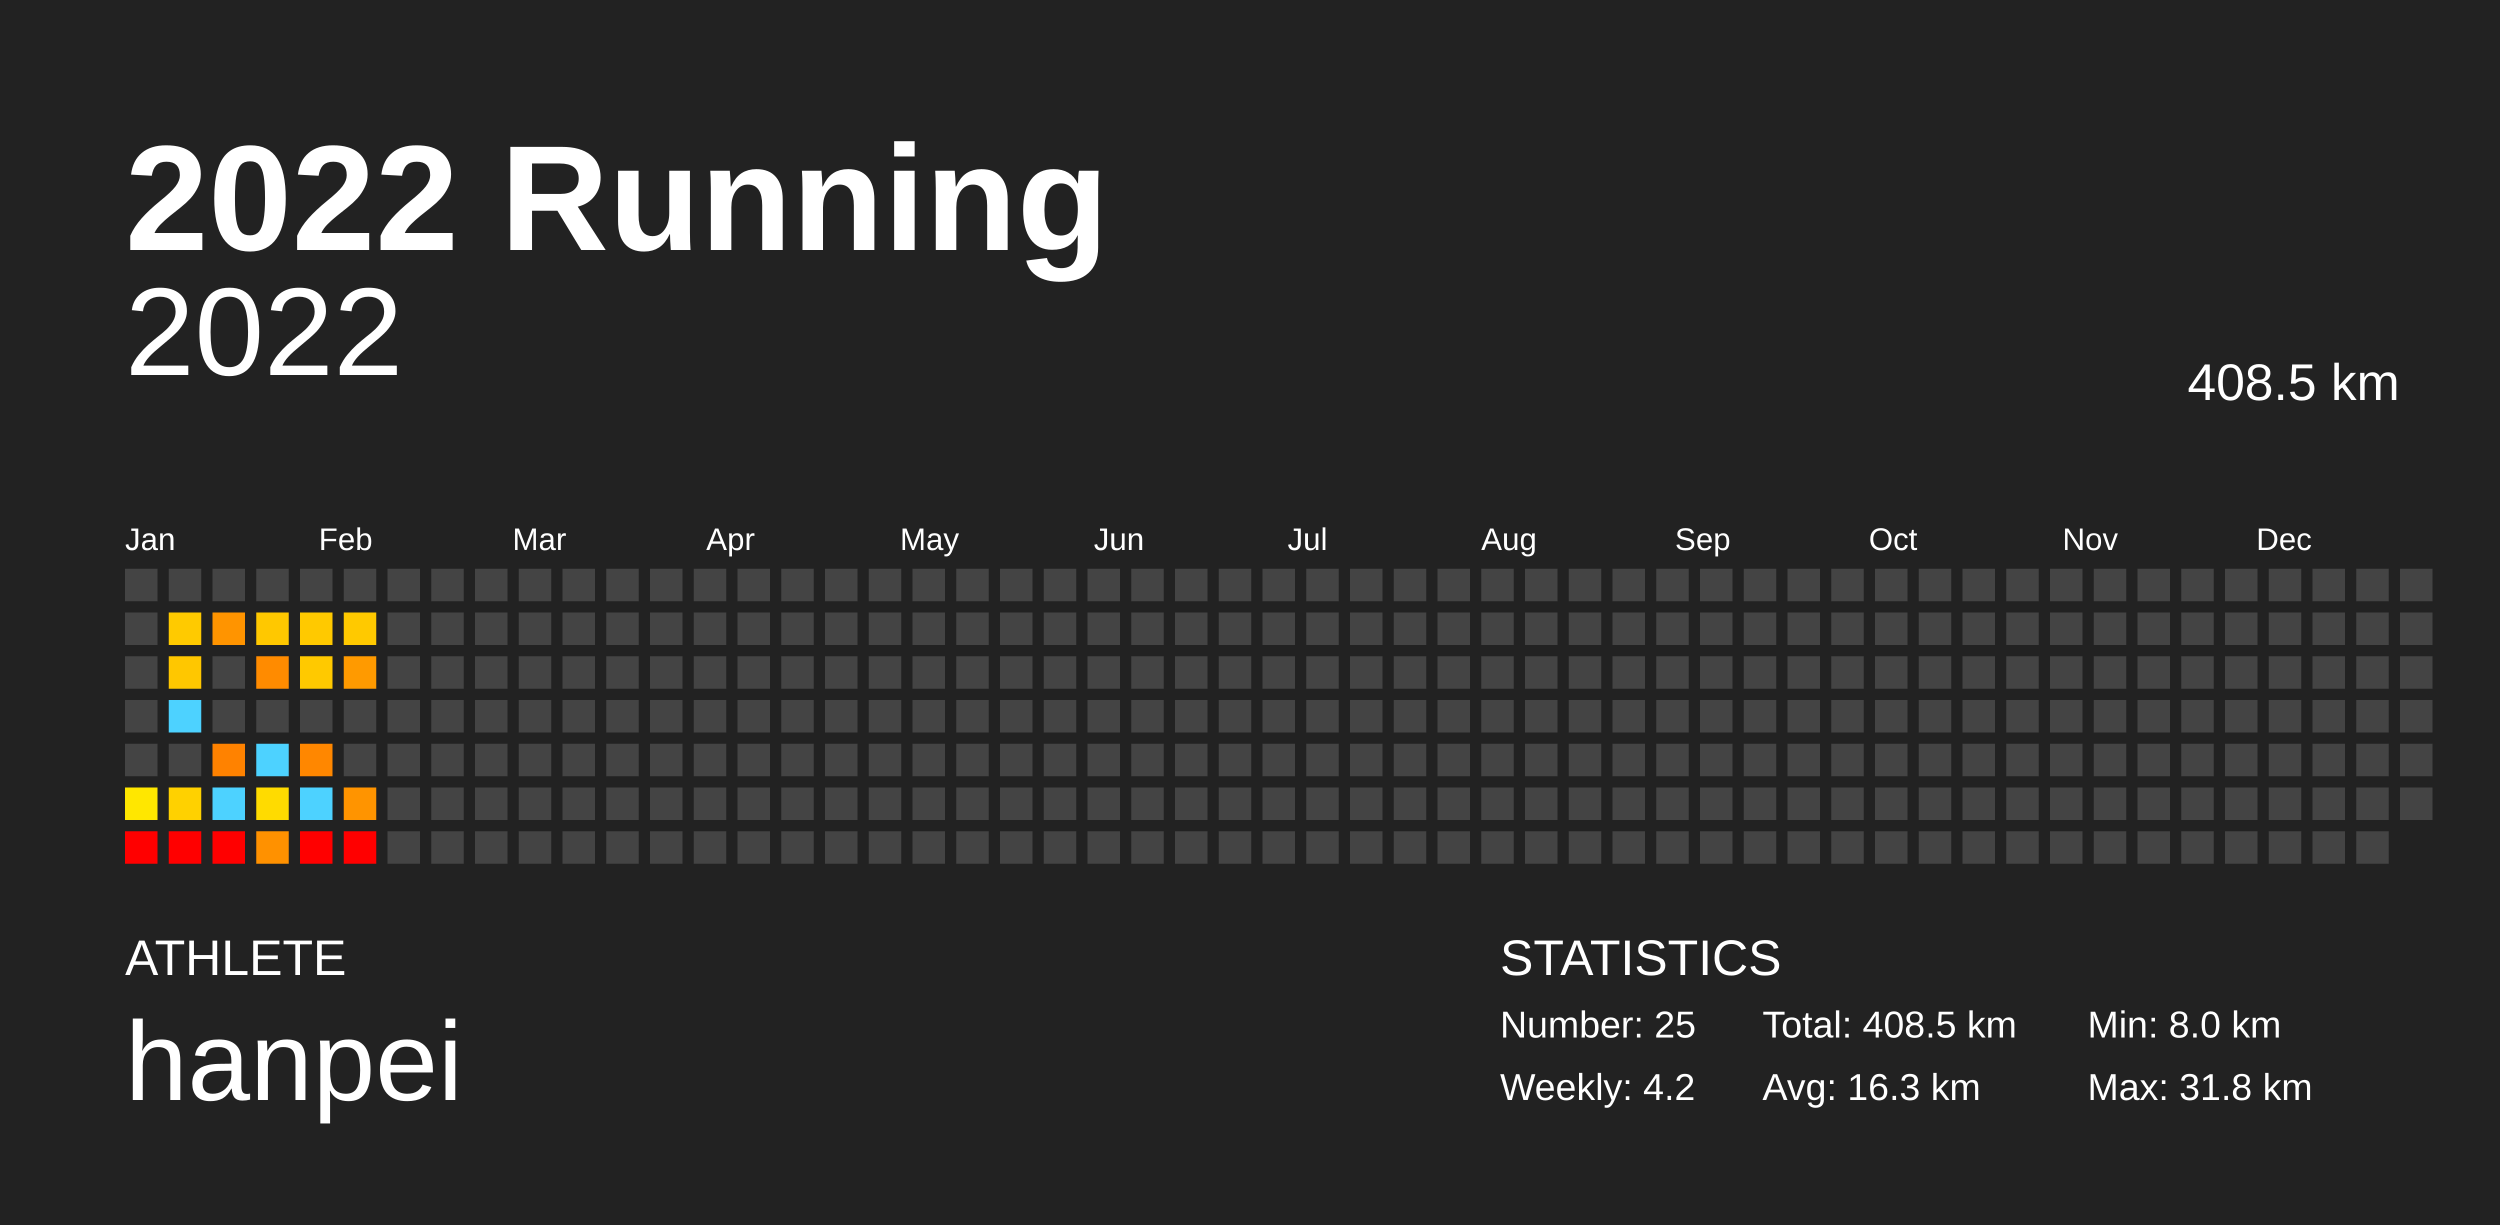
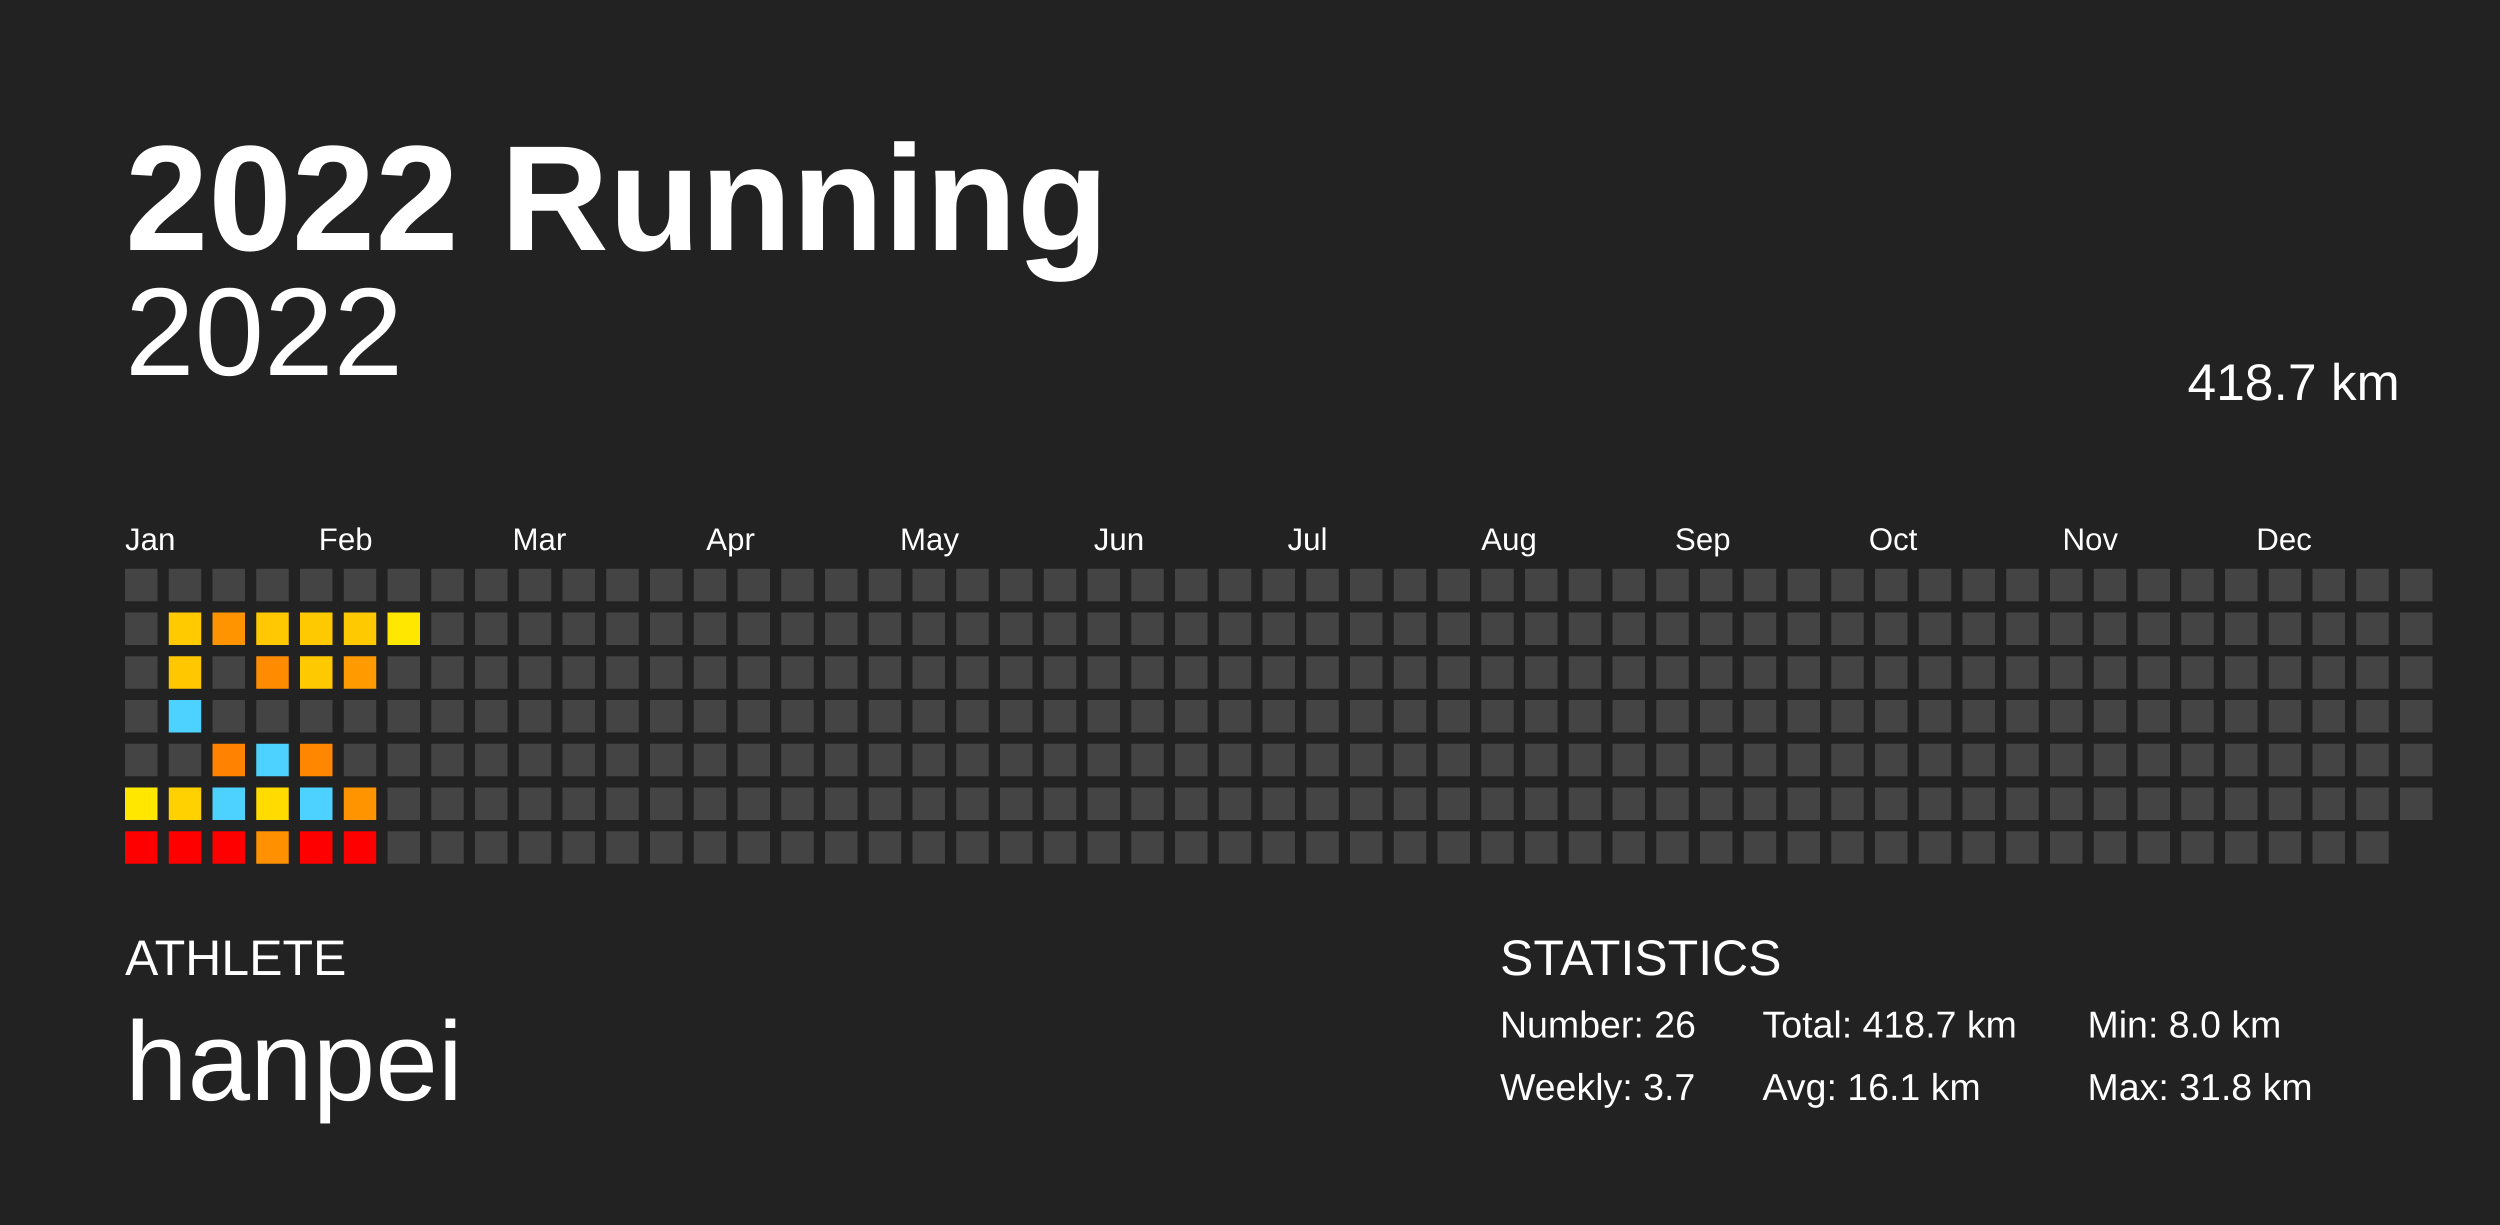
<svg xmlns="http://www.w3.org/2000/svg" baseProfile="full" height="98mm" version="1.1" viewBox="0,0,200,98" width="200mm">
  <defs />
  <rect fill="#222222" height="98" width="200" x="0" y="0" />
  <text fill="#FFFFFF" style="font-size:12px; font-family:Arial; font-weight:bold;" x="10" y="20">2022 Running</text>
  <text fill="#FFFFFF" style="font-size:4px; font-family:Arial" x="10" y="78">ATHLETE</text>
  <text fill="#FFFFFF" style="font-size:9px; font-family:Arial" x="10" y="88">hanpei</text>
  <text fill="#FFFFFF" style="font-size:4px; font-family:Arial" x="120" y="78">STATISTICS</text>
-   <text fill="#FFFFFF" style="font-size:3px; font-family:Arial" x="120" y="83">Number: 25</text>
-   <text fill="#FFFFFF" style="font-size:3px; font-family:Arial" x="120" y="88">Weekly: 4.2</text>
-   <text fill="#FFFFFF" style="font-size:3px; font-family:Arial" x="141" y="83">Total: 408.5 km</text>
-   <text fill="#FFFFFF" style="font-size:3px; font-family:Arial" x="141" y="88">Avg: 16.3 km</text>
+   <text fill="#FFFFFF" style="font-size:3px; font-family:Arial" x="120" y="83">Number: 26</text>
+   <text fill="#FFFFFF" style="font-size:3px; font-family:Arial" x="120" y="88">Weekly: 3.7</text>
+   <text fill="#FFFFFF" style="font-size:3px; font-family:Arial" x="141" y="83">Total: 418.7 km</text>
+   <text fill="#FFFFFF" style="font-size:3px; font-family:Arial" x="141" y="88">Avg: 16.1 km</text>
  <text fill="#FFFFFF" style="font-size:3px; font-family:Arial" x="167" y="83">Min: 8.0 km</text>
  <text fill="#FFFFFF" style="font-size:3px; font-family:Arial" x="167" y="88">Max: 31.8 km</text>
  <text alignment-baseline="hanging" fill="#FFFFFF" style="font-size:10.0px; font-family:Arial;" x="10" y="30">2022</text>
-   <text alignment-baseline="hanging" fill="#FFFFFF" style="font-size:4.125px; font-family:Arial;" x="175" y="32">408.5 km</text>
+   <text alignment-baseline="hanging" fill="#FFFFFF" style="font-size:4.125px; font-family:Arial;" x="175" y="32">418.7 km</text>
  <text fill="#FFFFFF" style="font-size:2.5px; font-family:Arial" x="10.0" y="44">Jan</text>
  <text fill="#FFFFFF" style="font-size:2.5px; font-family:Arial" x="25.5" y="44">Feb</text>
  <text fill="#FFFFFF" style="font-size:2.5px; font-family:Arial" x="41.0" y="44">Mar</text>
  <text fill="#FFFFFF" style="font-size:2.5px; font-family:Arial" x="56.5" y="44">Apr</text>
  <text fill="#FFFFFF" style="font-size:2.5px; font-family:Arial" x="72.0" y="44">May</text>
  <text fill="#FFFFFF" style="font-size:2.5px; font-family:Arial" x="87.5" y="44">Jun</text>
  <text fill="#FFFFFF" style="font-size:2.5px; font-family:Arial" x="103.0" y="44">Jul</text>
  <text fill="#FFFFFF" style="font-size:2.5px; font-family:Arial" x="118.5" y="44">Aug</text>
  <text fill="#FFFFFF" style="font-size:2.5px; font-family:Arial" x="134.0" y="44">Sep</text>
  <text fill="#FFFFFF" style="font-size:2.5px; font-family:Arial" x="149.5" y="44">Oct</text>
  <text fill="#FFFFFF" style="font-size:2.5px; font-family:Arial" x="165.0" y="44">Nov</text>
  <text fill="#FFFFFF" style="font-size:2.5px; font-family:Arial" x="180.5" y="44">Dec</text>
  <rect fill="#444444" height="2.6" width="2.6" x="10.0" y="45.5" />
  <rect fill="#444444" height="2.6" width="2.6" x="10.0" y="49.0" />
  <rect fill="#444444" height="2.6" width="2.6" x="10.0" y="52.5" />
  <rect fill="#444444" height="2.6" width="2.6" x="10.0" y="56.0" />
  <rect fill="#444444" height="2.6" width="2.6" x="10.0" y="59.5" />
  <rect fill="#ffe700" height="2.6" width="2.6" x="10.0" y="63.0" />
  <rect fill="red" height="2.6" width="2.6" x="10.0" y="66.5" />
  <rect fill="#444444" height="2.6" width="2.6" x="13.5" y="45.5" />
  <rect fill="#ffca00" height="2.6" width="2.6" x="13.5" y="49.0" />
  <rect fill="#ffc700" height="2.6" width="2.6" x="13.5" y="52.5" />
  <rect fill="#4dd2ff" height="2.6" width="2.6" x="13.5" y="56.0" />
  <rect fill="#444444" height="2.6" width="2.6" x="13.5" y="59.5" />
  <rect fill="#ffd100" height="2.6" width="2.6" x="13.5" y="63.0" />
  <rect fill="red" height="2.6" width="2.6" x="13.5" y="66.5" />
  <rect fill="#444444" height="2.6" width="2.6" x="17.0" y="45.5" />
  <rect fill="#ff9400" height="2.6" width="2.6" x="17.0" y="49.0" />
  <rect fill="#444444" height="2.6" width="2.6" x="17.0" y="52.5" />
  <rect fill="#444444" height="2.6" width="2.6" x="17.0" y="56.0" />
  <rect fill="#ff8200" height="2.6" width="2.6" x="17.0" y="59.5" />
  <rect fill="#4dd2ff" height="2.6" width="2.6" x="17.0" y="63.0" />
  <rect fill="red" height="2.6" width="2.6" x="17.0" y="66.5" />
  <rect fill="#444444" height="2.6" width="2.6" x="20.5" y="45.5" />
  <rect fill="#ffc800" height="2.6" width="2.6" x="20.5" y="49.0" />
  <rect fill="#ff8b00" height="2.6" width="2.6" x="20.5" y="52.5" />
  <rect fill="#444444" height="2.6" width="2.6" x="20.5" y="56.0" />
  <rect fill="#4dd2ff" height="2.6" width="2.6" x="20.5" y="59.5" />
  <rect fill="#ffdb00" height="2.6" width="2.6" x="20.5" y="63.0" />
  <rect fill="#ff9100" height="2.6" width="2.6" x="20.5" y="66.5" />
  <rect fill="#444444" height="2.6" width="2.6" x="24.0" y="45.5" />
  <rect fill="#ffc900" height="2.6" width="2.6" x="24.0" y="49.0" />
  <rect fill="#ffc900" height="2.6" width="2.6" x="24.0" y="52.5" />
  <rect fill="#444444" height="2.6" width="2.6" x="24.0" y="56.0" />
  <rect fill="#ff8700" height="2.6" width="2.6" x="24.0" y="59.5" />
  <rect fill="#4dd2ff" height="2.6" width="2.6" x="24.0" y="63.0" />
  <rect fill="red" height="2.6" width="2.6" x="24.0" y="66.5" />
  <rect fill="#444444" height="2.6" width="2.6" x="27.5" y="45.5" />
  <rect fill="#ffc900" height="2.6" width="2.6" x="27.5" y="49.0" />
  <rect fill="#ff9a00" height="2.6" width="2.6" x="27.5" y="52.5" />
  <rect fill="#444444" height="2.6" width="2.6" x="27.5" y="56.0" />
  <rect fill="#444444" height="2.6" width="2.6" x="27.5" y="59.5" />
  <rect fill="#ff9400" height="2.6" width="2.6" x="27.5" y="63.0" />
  <rect fill="red" height="2.6" width="2.6" x="27.5" y="66.5" />
  <rect fill="#444444" height="2.6" width="2.6" x="31.0" y="45.5" />
-   <rect fill="#444444" height="2.6" width="2.6" x="31.0" y="49.0" />
+   <rect fill="#ffe700" height="2.6" width="2.6" x="31.0" y="49.0" />
  <rect fill="#444444" height="2.6" width="2.6" x="31.0" y="52.5" />
  <rect fill="#444444" height="2.6" width="2.6" x="31.0" y="56.0" />
  <rect fill="#444444" height="2.6" width="2.6" x="31.0" y="59.5" />
  <rect fill="#444444" height="2.6" width="2.6" x="31.0" y="63.0" />
  <rect fill="#444444" height="2.6" width="2.6" x="31.0" y="66.5" />
  <rect fill="#444444" height="2.6" width="2.6" x="34.5" y="45.5" />
  <rect fill="#444444" height="2.6" width="2.6" x="34.5" y="49.0" />
  <rect fill="#444444" height="2.6" width="2.6" x="34.5" y="52.5" />
  <rect fill="#444444" height="2.6" width="2.6" x="34.5" y="56.0" />
  <rect fill="#444444" height="2.6" width="2.6" x="34.5" y="59.5" />
  <rect fill="#444444" height="2.6" width="2.6" x="34.5" y="63.0" />
  <rect fill="#444444" height="2.6" width="2.6" x="34.5" y="66.5" />
  <rect fill="#444444" height="2.6" width="2.6" x="38.0" y="45.5" />
  <rect fill="#444444" height="2.6" width="2.6" x="38.0" y="49.0" />
  <rect fill="#444444" height="2.6" width="2.6" x="38.0" y="52.5" />
  <rect fill="#444444" height="2.6" width="2.6" x="38.0" y="56.0" />
  <rect fill="#444444" height="2.6" width="2.6" x="38.0" y="59.5" />
  <rect fill="#444444" height="2.6" width="2.6" x="38.0" y="63.0" />
  <rect fill="#444444" height="2.6" width="2.6" x="38.0" y="66.5" />
  <rect fill="#444444" height="2.6" width="2.6" x="41.5" y="45.5" />
  <rect fill="#444444" height="2.6" width="2.6" x="41.5" y="49.0" />
  <rect fill="#444444" height="2.6" width="2.6" x="41.5" y="52.5" />
  <rect fill="#444444" height="2.6" width="2.6" x="41.5" y="56.0" />
  <rect fill="#444444" height="2.6" width="2.6" x="41.5" y="59.5" />
  <rect fill="#444444" height="2.6" width="2.6" x="41.5" y="63.0" />
  <rect fill="#444444" height="2.6" width="2.6" x="41.5" y="66.5" />
  <rect fill="#444444" height="2.6" width="2.6" x="45.0" y="45.5" />
  <rect fill="#444444" height="2.6" width="2.6" x="45.0" y="49.0" />
  <rect fill="#444444" height="2.6" width="2.6" x="45.0" y="52.5" />
  <rect fill="#444444" height="2.6" width="2.6" x="45.0" y="56.0" />
  <rect fill="#444444" height="2.6" width="2.6" x="45.0" y="59.5" />
  <rect fill="#444444" height="2.6" width="2.6" x="45.0" y="63.0" />
  <rect fill="#444444" height="2.6" width="2.6" x="45.0" y="66.5" />
  <rect fill="#444444" height="2.6" width="2.6" x="48.5" y="45.5" />
  <rect fill="#444444" height="2.6" width="2.6" x="48.5" y="49.0" />
  <rect fill="#444444" height="2.6" width="2.6" x="48.5" y="52.5" />
  <rect fill="#444444" height="2.6" width="2.6" x="48.5" y="56.0" />
  <rect fill="#444444" height="2.6" width="2.6" x="48.5" y="59.5" />
  <rect fill="#444444" height="2.6" width="2.6" x="48.5" y="63.0" />
  <rect fill="#444444" height="2.6" width="2.6" x="48.5" y="66.5" />
  <rect fill="#444444" height="2.6" width="2.6" x="52.0" y="45.5" />
  <rect fill="#444444" height="2.6" width="2.6" x="52.0" y="49.0" />
  <rect fill="#444444" height="2.6" width="2.6" x="52.0" y="52.5" />
  <rect fill="#444444" height="2.6" width="2.6" x="52.0" y="56.0" />
  <rect fill="#444444" height="2.6" width="2.6" x="52.0" y="59.5" />
  <rect fill="#444444" height="2.6" width="2.6" x="52.0" y="63.0" />
  <rect fill="#444444" height="2.6" width="2.6" x="52.0" y="66.5" />
  <rect fill="#444444" height="2.6" width="2.6" x="55.5" y="45.5" />
  <rect fill="#444444" height="2.6" width="2.6" x="55.5" y="49.0" />
  <rect fill="#444444" height="2.6" width="2.6" x="55.5" y="52.5" />
  <rect fill="#444444" height="2.6" width="2.6" x="55.5" y="56.0" />
  <rect fill="#444444" height="2.6" width="2.6" x="55.5" y="59.5" />
  <rect fill="#444444" height="2.6" width="2.6" x="55.5" y="63.0" />
  <rect fill="#444444" height="2.6" width="2.6" x="55.5" y="66.5" />
  <rect fill="#444444" height="2.6" width="2.6" x="59.0" y="45.5" />
  <rect fill="#444444" height="2.6" width="2.6" x="59.0" y="49.0" />
  <rect fill="#444444" height="2.6" width="2.6" x="59.0" y="52.5" />
  <rect fill="#444444" height="2.6" width="2.6" x="59.0" y="56.0" />
  <rect fill="#444444" height="2.6" width="2.6" x="59.0" y="59.5" />
  <rect fill="#444444" height="2.6" width="2.6" x="59.0" y="63.0" />
  <rect fill="#444444" height="2.6" width="2.6" x="59.0" y="66.5" />
  <rect fill="#444444" height="2.6" width="2.6" x="62.5" y="45.5" />
  <rect fill="#444444" height="2.6" width="2.6" x="62.5" y="49.0" />
  <rect fill="#444444" height="2.6" width="2.6" x="62.5" y="52.5" />
  <rect fill="#444444" height="2.6" width="2.6" x="62.5" y="56.0" />
  <rect fill="#444444" height="2.6" width="2.6" x="62.5" y="59.5" />
  <rect fill="#444444" height="2.6" width="2.6" x="62.5" y="63.0" />
  <rect fill="#444444" height="2.6" width="2.6" x="62.5" y="66.5" />
  <rect fill="#444444" height="2.6" width="2.6" x="66.0" y="45.5" />
  <rect fill="#444444" height="2.6" width="2.6" x="66.0" y="49.0" />
  <rect fill="#444444" height="2.6" width="2.6" x="66.0" y="52.5" />
  <rect fill="#444444" height="2.6" width="2.6" x="66.0" y="56.0" />
  <rect fill="#444444" height="2.6" width="2.6" x="66.0" y="59.5" />
  <rect fill="#444444" height="2.6" width="2.6" x="66.0" y="63.0" />
  <rect fill="#444444" height="2.6" width="2.6" x="66.0" y="66.5" />
  <rect fill="#444444" height="2.6" width="2.6" x="69.5" y="45.5" />
  <rect fill="#444444" height="2.6" width="2.6" x="69.5" y="49.0" />
  <rect fill="#444444" height="2.6" width="2.6" x="69.5" y="52.5" />
  <rect fill="#444444" height="2.6" width="2.6" x="69.5" y="56.0" />
  <rect fill="#444444" height="2.6" width="2.6" x="69.5" y="59.5" />
  <rect fill="#444444" height="2.6" width="2.6" x="69.5" y="63.0" />
  <rect fill="#444444" height="2.6" width="2.6" x="69.5" y="66.5" />
  <rect fill="#444444" height="2.6" width="2.6" x="73.0" y="45.5" />
  <rect fill="#444444" height="2.6" width="2.6" x="73.0" y="49.0" />
  <rect fill="#444444" height="2.6" width="2.6" x="73.0" y="52.5" />
  <rect fill="#444444" height="2.6" width="2.6" x="73.0" y="56.0" />
  <rect fill="#444444" height="2.6" width="2.6" x="73.0" y="59.5" />
  <rect fill="#444444" height="2.6" width="2.6" x="73.0" y="63.0" />
  <rect fill="#444444" height="2.6" width="2.6" x="73.0" y="66.5" />
  <rect fill="#444444" height="2.6" width="2.6" x="76.5" y="45.5" />
  <rect fill="#444444" height="2.6" width="2.6" x="76.5" y="49.0" />
  <rect fill="#444444" height="2.6" width="2.6" x="76.5" y="52.5" />
  <rect fill="#444444" height="2.6" width="2.6" x="76.5" y="56.0" />
  <rect fill="#444444" height="2.6" width="2.6" x="76.5" y="59.5" />
  <rect fill="#444444" height="2.6" width="2.6" x="76.5" y="63.0" />
  <rect fill="#444444" height="2.6" width="2.6" x="76.5" y="66.5" />
  <rect fill="#444444" height="2.6" width="2.6" x="80.0" y="45.5" />
  <rect fill="#444444" height="2.6" width="2.6" x="80.0" y="49.0" />
  <rect fill="#444444" height="2.6" width="2.6" x="80.0" y="52.5" />
  <rect fill="#444444" height="2.6" width="2.6" x="80.0" y="56.0" />
  <rect fill="#444444" height="2.6" width="2.6" x="80.0" y="59.5" />
  <rect fill="#444444" height="2.6" width="2.6" x="80.0" y="63.0" />
  <rect fill="#444444" height="2.6" width="2.6" x="80.0" y="66.5" />
  <rect fill="#444444" height="2.6" width="2.6" x="83.5" y="45.5" />
  <rect fill="#444444" height="2.6" width="2.6" x="83.5" y="49.0" />
  <rect fill="#444444" height="2.6" width="2.6" x="83.5" y="52.5" />
  <rect fill="#444444" height="2.6" width="2.6" x="83.5" y="56.0" />
  <rect fill="#444444" height="2.6" width="2.6" x="83.5" y="59.5" />
  <rect fill="#444444" height="2.6" width="2.6" x="83.5" y="63.0" />
  <rect fill="#444444" height="2.6" width="2.6" x="83.5" y="66.5" />
  <rect fill="#444444" height="2.6" width="2.6" x="87.0" y="45.5" />
  <rect fill="#444444" height="2.6" width="2.6" x="87.0" y="49.0" />
  <rect fill="#444444" height="2.6" width="2.6" x="87.0" y="52.5" />
  <rect fill="#444444" height="2.6" width="2.6" x="87.0" y="56.0" />
  <rect fill="#444444" height="2.6" width="2.6" x="87.0" y="59.5" />
  <rect fill="#444444" height="2.6" width="2.6" x="87.0" y="63.0" />
  <rect fill="#444444" height="2.6" width="2.6" x="87.0" y="66.5" />
  <rect fill="#444444" height="2.6" width="2.6" x="90.5" y="45.5" />
  <rect fill="#444444" height="2.6" width="2.6" x="90.5" y="49.0" />
  <rect fill="#444444" height="2.6" width="2.6" x="90.5" y="52.5" />
  <rect fill="#444444" height="2.6" width="2.6" x="90.5" y="56.0" />
  <rect fill="#444444" height="2.6" width="2.6" x="90.5" y="59.5" />
  <rect fill="#444444" height="2.6" width="2.6" x="90.5" y="63.0" />
  <rect fill="#444444" height="2.6" width="2.6" x="90.5" y="66.5" />
  <rect fill="#444444" height="2.6" width="2.6" x="94.0" y="45.5" />
  <rect fill="#444444" height="2.6" width="2.6" x="94.0" y="49.0" />
  <rect fill="#444444" height="2.6" width="2.6" x="94.0" y="52.5" />
  <rect fill="#444444" height="2.6" width="2.6" x="94.0" y="56.0" />
  <rect fill="#444444" height="2.6" width="2.6" x="94.0" y="59.5" />
  <rect fill="#444444" height="2.6" width="2.6" x="94.0" y="63.0" />
  <rect fill="#444444" height="2.6" width="2.6" x="94.0" y="66.5" />
  <rect fill="#444444" height="2.6" width="2.6" x="97.5" y="45.5" />
  <rect fill="#444444" height="2.6" width="2.6" x="97.5" y="49.0" />
  <rect fill="#444444" height="2.6" width="2.6" x="97.5" y="52.5" />
  <rect fill="#444444" height="2.6" width="2.6" x="97.5" y="56.0" />
  <rect fill="#444444" height="2.6" width="2.6" x="97.5" y="59.5" />
  <rect fill="#444444" height="2.6" width="2.6" x="97.5" y="63.0" />
  <rect fill="#444444" height="2.6" width="2.6" x="97.5" y="66.5" />
  <rect fill="#444444" height="2.6" width="2.6" x="101.0" y="45.5" />
  <rect fill="#444444" height="2.6" width="2.6" x="101.0" y="49.0" />
  <rect fill="#444444" height="2.6" width="2.6" x="101.0" y="52.5" />
  <rect fill="#444444" height="2.6" width="2.6" x="101.0" y="56.0" />
  <rect fill="#444444" height="2.6" width="2.6" x="101.0" y="59.5" />
  <rect fill="#444444" height="2.6" width="2.6" x="101.0" y="63.0" />
  <rect fill="#444444" height="2.6" width="2.6" x="101.0" y="66.5" />
  <rect fill="#444444" height="2.6" width="2.6" x="104.5" y="45.5" />
  <rect fill="#444444" height="2.6" width="2.6" x="104.5" y="49.0" />
  <rect fill="#444444" height="2.6" width="2.6" x="104.5" y="52.5" />
  <rect fill="#444444" height="2.6" width="2.6" x="104.5" y="56.0" />
  <rect fill="#444444" height="2.6" width="2.6" x="104.5" y="59.5" />
  <rect fill="#444444" height="2.6" width="2.6" x="104.5" y="63.0" />
  <rect fill="#444444" height="2.6" width="2.6" x="104.5" y="66.5" />
  <rect fill="#444444" height="2.6" width="2.6" x="108.0" y="45.5" />
  <rect fill="#444444" height="2.6" width="2.6" x="108.0" y="49.0" />
  <rect fill="#444444" height="2.6" width="2.6" x="108.0" y="52.5" />
  <rect fill="#444444" height="2.6" width="2.6" x="108.0" y="56.0" />
  <rect fill="#444444" height="2.6" width="2.6" x="108.0" y="59.5" />
  <rect fill="#444444" height="2.6" width="2.6" x="108.0" y="63.0" />
  <rect fill="#444444" height="2.6" width="2.6" x="108.0" y="66.5" />
  <rect fill="#444444" height="2.6" width="2.6" x="111.5" y="45.5" />
  <rect fill="#444444" height="2.6" width="2.6" x="111.5" y="49.0" />
  <rect fill="#444444" height="2.6" width="2.6" x="111.5" y="52.5" />
  <rect fill="#444444" height="2.6" width="2.6" x="111.5" y="56.0" />
  <rect fill="#444444" height="2.6" width="2.6" x="111.5" y="59.5" />
  <rect fill="#444444" height="2.6" width="2.6" x="111.5" y="63.0" />
  <rect fill="#444444" height="2.6" width="2.6" x="111.5" y="66.5" />
  <rect fill="#444444" height="2.6" width="2.6" x="115.0" y="45.5" />
  <rect fill="#444444" height="2.6" width="2.6" x="115.0" y="49.0" />
  <rect fill="#444444" height="2.6" width="2.6" x="115.0" y="52.5" />
  <rect fill="#444444" height="2.6" width="2.6" x="115.0" y="56.0" />
  <rect fill="#444444" height="2.6" width="2.6" x="115.0" y="59.5" />
  <rect fill="#444444" height="2.6" width="2.6" x="115.0" y="63.0" />
  <rect fill="#444444" height="2.6" width="2.6" x="115.0" y="66.5" />
  <rect fill="#444444" height="2.6" width="2.6" x="118.5" y="45.5" />
  <rect fill="#444444" height="2.6" width="2.6" x="118.5" y="49.0" />
  <rect fill="#444444" height="2.6" width="2.6" x="118.5" y="52.5" />
  <rect fill="#444444" height="2.6" width="2.6" x="118.5" y="56.0" />
  <rect fill="#444444" height="2.6" width="2.6" x="118.5" y="59.5" />
  <rect fill="#444444" height="2.6" width="2.6" x="118.5" y="63.0" />
  <rect fill="#444444" height="2.6" width="2.6" x="118.5" y="66.5" />
  <rect fill="#444444" height="2.6" width="2.6" x="122.0" y="45.5" />
  <rect fill="#444444" height="2.6" width="2.6" x="122.0" y="49.0" />
  <rect fill="#444444" height="2.6" width="2.6" x="122.0" y="52.5" />
  <rect fill="#444444" height="2.6" width="2.6" x="122.0" y="56.0" />
  <rect fill="#444444" height="2.6" width="2.6" x="122.0" y="59.5" />
  <rect fill="#444444" height="2.6" width="2.6" x="122.0" y="63.0" />
  <rect fill="#444444" height="2.6" width="2.6" x="122.0" y="66.5" />
  <rect fill="#444444" height="2.6" width="2.6" x="125.5" y="45.5" />
  <rect fill="#444444" height="2.6" width="2.6" x="125.5" y="49.0" />
  <rect fill="#444444" height="2.6" width="2.6" x="125.5" y="52.5" />
  <rect fill="#444444" height="2.6" width="2.6" x="125.5" y="56.0" />
  <rect fill="#444444" height="2.6" width="2.6" x="125.5" y="59.5" />
  <rect fill="#444444" height="2.6" width="2.6" x="125.5" y="63.0" />
  <rect fill="#444444" height="2.6" width="2.6" x="125.5" y="66.5" />
  <rect fill="#444444" height="2.6" width="2.6" x="129.0" y="45.5" />
  <rect fill="#444444" height="2.6" width="2.6" x="129.0" y="49.0" />
  <rect fill="#444444" height="2.6" width="2.6" x="129.0" y="52.5" />
  <rect fill="#444444" height="2.6" width="2.6" x="129.0" y="56.0" />
  <rect fill="#444444" height="2.6" width="2.6" x="129.0" y="59.5" />
  <rect fill="#444444" height="2.6" width="2.6" x="129.0" y="63.0" />
  <rect fill="#444444" height="2.6" width="2.6" x="129.0" y="66.5" />
  <rect fill="#444444" height="2.6" width="2.6" x="132.5" y="45.5" />
  <rect fill="#444444" height="2.6" width="2.6" x="132.5" y="49.0" />
  <rect fill="#444444" height="2.6" width="2.6" x="132.5" y="52.5" />
  <rect fill="#444444" height="2.6" width="2.6" x="132.5" y="56.0" />
  <rect fill="#444444" height="2.6" width="2.6" x="132.5" y="59.5" />
  <rect fill="#444444" height="2.6" width="2.6" x="132.5" y="63.0" />
  <rect fill="#444444" height="2.6" width="2.6" x="132.5" y="66.5" />
  <rect fill="#444444" height="2.6" width="2.6" x="136.0" y="45.5" />
  <rect fill="#444444" height="2.6" width="2.6" x="136.0" y="49.0" />
  <rect fill="#444444" height="2.6" width="2.6" x="136.0" y="52.5" />
  <rect fill="#444444" height="2.6" width="2.6" x="136.0" y="56.0" />
  <rect fill="#444444" height="2.6" width="2.6" x="136.0" y="59.5" />
  <rect fill="#444444" height="2.6" width="2.6" x="136.0" y="63.0" />
  <rect fill="#444444" height="2.6" width="2.6" x="136.0" y="66.5" />
  <rect fill="#444444" height="2.6" width="2.6" x="139.5" y="45.5" />
  <rect fill="#444444" height="2.6" width="2.6" x="139.5" y="49.0" />
  <rect fill="#444444" height="2.6" width="2.6" x="139.5" y="52.5" />
  <rect fill="#444444" height="2.6" width="2.6" x="139.5" y="56.0" />
  <rect fill="#444444" height="2.6" width="2.6" x="139.5" y="59.5" />
  <rect fill="#444444" height="2.6" width="2.6" x="139.5" y="63.0" />
  <rect fill="#444444" height="2.6" width="2.6" x="139.5" y="66.5" />
  <rect fill="#444444" height="2.6" width="2.6" x="143.0" y="45.5" />
  <rect fill="#444444" height="2.6" width="2.6" x="143.0" y="49.0" />
  <rect fill="#444444" height="2.6" width="2.6" x="143.0" y="52.5" />
  <rect fill="#444444" height="2.6" width="2.6" x="143.0" y="56.0" />
  <rect fill="#444444" height="2.6" width="2.6" x="143.0" y="59.5" />
  <rect fill="#444444" height="2.6" width="2.6" x="143.0" y="63.0" />
  <rect fill="#444444" height="2.6" width="2.6" x="143.0" y="66.5" />
  <rect fill="#444444" height="2.6" width="2.6" x="146.5" y="45.5" />
  <rect fill="#444444" height="2.6" width="2.6" x="146.5" y="49.0" />
  <rect fill="#444444" height="2.6" width="2.6" x="146.5" y="52.5" />
  <rect fill="#444444" height="2.6" width="2.6" x="146.5" y="56.0" />
  <rect fill="#444444" height="2.6" width="2.6" x="146.5" y="59.5" />
  <rect fill="#444444" height="2.6" width="2.6" x="146.5" y="63.0" />
  <rect fill="#444444" height="2.6" width="2.6" x="146.5" y="66.5" />
  <rect fill="#444444" height="2.6" width="2.6" x="150.0" y="45.5" />
  <rect fill="#444444" height="2.6" width="2.6" x="150.0" y="49.0" />
  <rect fill="#444444" height="2.6" width="2.6" x="150.0" y="52.5" />
  <rect fill="#444444" height="2.6" width="2.6" x="150.0" y="56.0" />
  <rect fill="#444444" height="2.6" width="2.6" x="150.0" y="59.5" />
  <rect fill="#444444" height="2.6" width="2.6" x="150.0" y="63.0" />
  <rect fill="#444444" height="2.6" width="2.6" x="150.0" y="66.5" />
  <rect fill="#444444" height="2.6" width="2.6" x="153.5" y="45.5" />
  <rect fill="#444444" height="2.6" width="2.6" x="153.5" y="49.0" />
  <rect fill="#444444" height="2.6" width="2.6" x="153.5" y="52.5" />
  <rect fill="#444444" height="2.6" width="2.6" x="153.5" y="56.0" />
  <rect fill="#444444" height="2.6" width="2.6" x="153.5" y="59.5" />
  <rect fill="#444444" height="2.6" width="2.6" x="153.5" y="63.0" />
  <rect fill="#444444" height="2.6" width="2.6" x="153.5" y="66.5" />
  <rect fill="#444444" height="2.6" width="2.6" x="157.0" y="45.5" />
  <rect fill="#444444" height="2.6" width="2.6" x="157.0" y="49.0" />
  <rect fill="#444444" height="2.6" width="2.6" x="157.0" y="52.5" />
  <rect fill="#444444" height="2.6" width="2.6" x="157.0" y="56.0" />
  <rect fill="#444444" height="2.6" width="2.6" x="157.0" y="59.5" />
  <rect fill="#444444" height="2.6" width="2.6" x="157.0" y="63.0" />
  <rect fill="#444444" height="2.6" width="2.6" x="157.0" y="66.5" />
  <rect fill="#444444" height="2.6" width="2.6" x="160.5" y="45.5" />
  <rect fill="#444444" height="2.6" width="2.6" x="160.5" y="49.0" />
  <rect fill="#444444" height="2.6" width="2.6" x="160.5" y="52.5" />
  <rect fill="#444444" height="2.6" width="2.6" x="160.5" y="56.0" />
  <rect fill="#444444" height="2.6" width="2.6" x="160.5" y="59.5" />
  <rect fill="#444444" height="2.6" width="2.6" x="160.5" y="63.0" />
  <rect fill="#444444" height="2.6" width="2.6" x="160.5" y="66.5" />
  <rect fill="#444444" height="2.6" width="2.6" x="164.0" y="45.5" />
  <rect fill="#444444" height="2.6" width="2.6" x="164.0" y="49.0" />
  <rect fill="#444444" height="2.6" width="2.6" x="164.0" y="52.5" />
  <rect fill="#444444" height="2.6" width="2.6" x="164.0" y="56.0" />
  <rect fill="#444444" height="2.6" width="2.6" x="164.0" y="59.5" />
  <rect fill="#444444" height="2.6" width="2.6" x="164.0" y="63.0" />
  <rect fill="#444444" height="2.6" width="2.6" x="164.0" y="66.5" />
  <rect fill="#444444" height="2.6" width="2.6" x="167.5" y="45.5" />
  <rect fill="#444444" height="2.6" width="2.6" x="167.5" y="49.0" />
  <rect fill="#444444" height="2.6" width="2.6" x="167.5" y="52.5" />
  <rect fill="#444444" height="2.6" width="2.6" x="167.5" y="56.0" />
  <rect fill="#444444" height="2.6" width="2.6" x="167.5" y="59.5" />
  <rect fill="#444444" height="2.6" width="2.6" x="167.5" y="63.0" />
  <rect fill="#444444" height="2.6" width="2.6" x="167.5" y="66.5" />
  <rect fill="#444444" height="2.6" width="2.6" x="171.0" y="45.5" />
  <rect fill="#444444" height="2.6" width="2.6" x="171.0" y="49.0" />
  <rect fill="#444444" height="2.6" width="2.6" x="171.0" y="52.5" />
  <rect fill="#444444" height="2.6" width="2.6" x="171.0" y="56.0" />
  <rect fill="#444444" height="2.6" width="2.6" x="171.0" y="59.5" />
  <rect fill="#444444" height="2.6" width="2.6" x="171.0" y="63.0" />
  <rect fill="#444444" height="2.6" width="2.6" x="171.0" y="66.5" />
  <rect fill="#444444" height="2.6" width="2.6" x="174.5" y="45.5" />
  <rect fill="#444444" height="2.6" width="2.6" x="174.5" y="49.0" />
  <rect fill="#444444" height="2.6" width="2.6" x="174.5" y="52.5" />
  <rect fill="#444444" height="2.6" width="2.6" x="174.5" y="56.0" />
  <rect fill="#444444" height="2.6" width="2.6" x="174.5" y="59.5" />
  <rect fill="#444444" height="2.6" width="2.6" x="174.5" y="63.0" />
  <rect fill="#444444" height="2.6" width="2.6" x="174.5" y="66.5" />
  <rect fill="#444444" height="2.6" width="2.6" x="178.0" y="45.5" />
  <rect fill="#444444" height="2.6" width="2.6" x="178.0" y="49.0" />
  <rect fill="#444444" height="2.6" width="2.6" x="178.0" y="52.5" />
  <rect fill="#444444" height="2.6" width="2.6" x="178.0" y="56.0" />
  <rect fill="#444444" height="2.6" width="2.6" x="178.0" y="59.5" />
  <rect fill="#444444" height="2.6" width="2.6" x="178.0" y="63.0" />
  <rect fill="#444444" height="2.6" width="2.6" x="178.0" y="66.5" />
  <rect fill="#444444" height="2.6" width="2.6" x="181.5" y="45.5" />
  <rect fill="#444444" height="2.6" width="2.6" x="181.5" y="49.0" />
  <rect fill="#444444" height="2.6" width="2.6" x="181.5" y="52.5" />
  <rect fill="#444444" height="2.6" width="2.6" x="181.5" y="56.0" />
  <rect fill="#444444" height="2.6" width="2.6" x="181.5" y="59.5" />
  <rect fill="#444444" height="2.6" width="2.6" x="181.5" y="63.0" />
  <rect fill="#444444" height="2.6" width="2.6" x="181.5" y="66.5" />
  <rect fill="#444444" height="2.6" width="2.6" x="185.0" y="45.5" />
  <rect fill="#444444" height="2.6" width="2.6" x="185.0" y="49.0" />
  <rect fill="#444444" height="2.6" width="2.6" x="185.0" y="52.5" />
  <rect fill="#444444" height="2.6" width="2.6" x="185.0" y="56.0" />
  <rect fill="#444444" height="2.6" width="2.6" x="185.0" y="59.5" />
  <rect fill="#444444" height="2.6" width="2.6" x="185.0" y="63.0" />
  <rect fill="#444444" height="2.6" width="2.6" x="185.0" y="66.5" />
  <rect fill="#444444" height="2.6" width="2.6" x="188.5" y="45.5" />
  <rect fill="#444444" height="2.6" width="2.6" x="188.5" y="49.0" />
  <rect fill="#444444" height="2.6" width="2.6" x="188.5" y="52.5" />
  <rect fill="#444444" height="2.6" width="2.6" x="188.5" y="56.0" />
  <rect fill="#444444" height="2.6" width="2.6" x="188.5" y="59.5" />
  <rect fill="#444444" height="2.6" width="2.6" x="188.5" y="63.0" />
  <rect fill="#444444" height="2.6" width="2.6" x="188.5" y="66.5" />
  <rect fill="#444444" height="2.6" width="2.6" x="192.0" y="45.5" />
  <rect fill="#444444" height="2.6" width="2.6" x="192.0" y="49.0" />
  <rect fill="#444444" height="2.6" width="2.6" x="192.0" y="52.5" />
  <rect fill="#444444" height="2.6" width="2.6" x="192.0" y="56.0" />
  <rect fill="#444444" height="2.6" width="2.6" x="192.0" y="59.5" />
  <rect fill="#444444" height="2.6" width="2.6" x="192.0" y="63.0" />
</svg>
